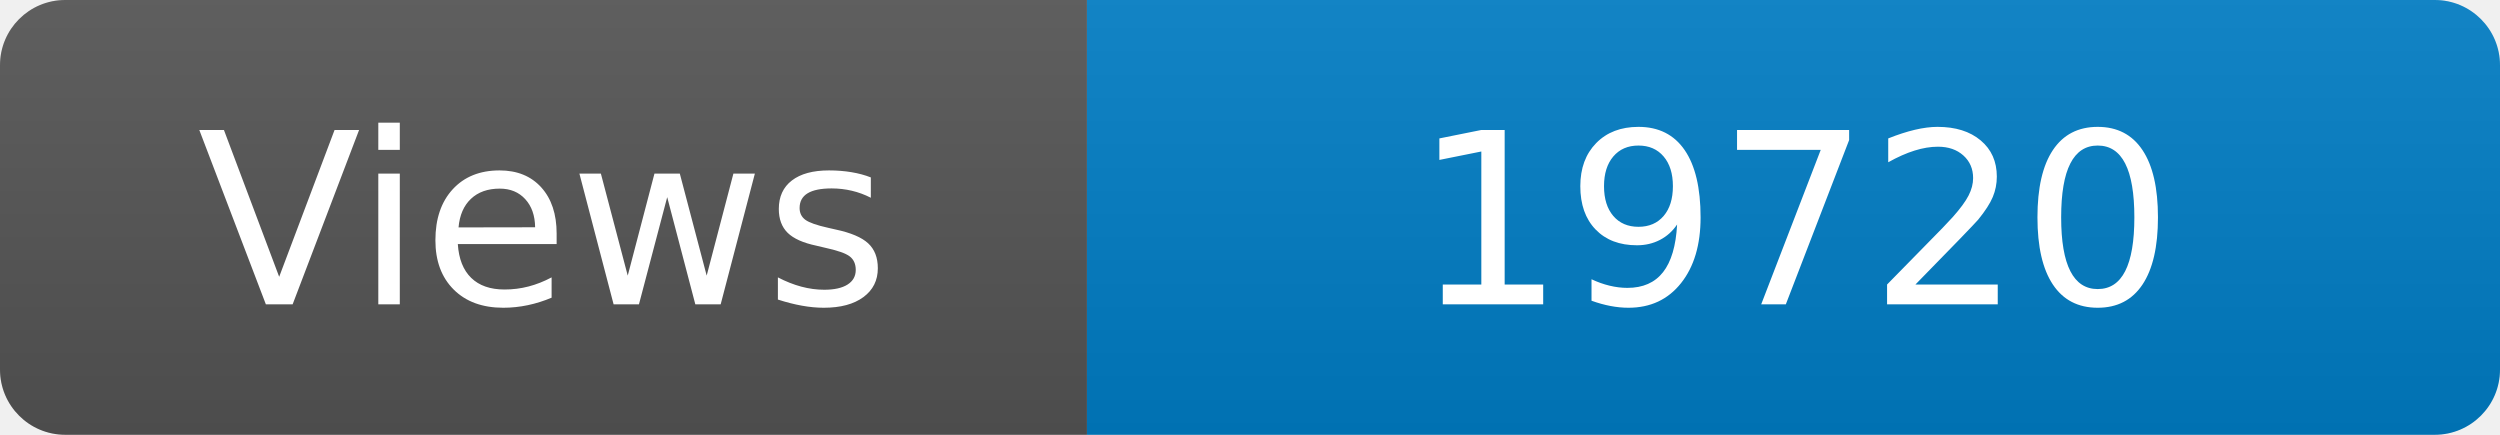
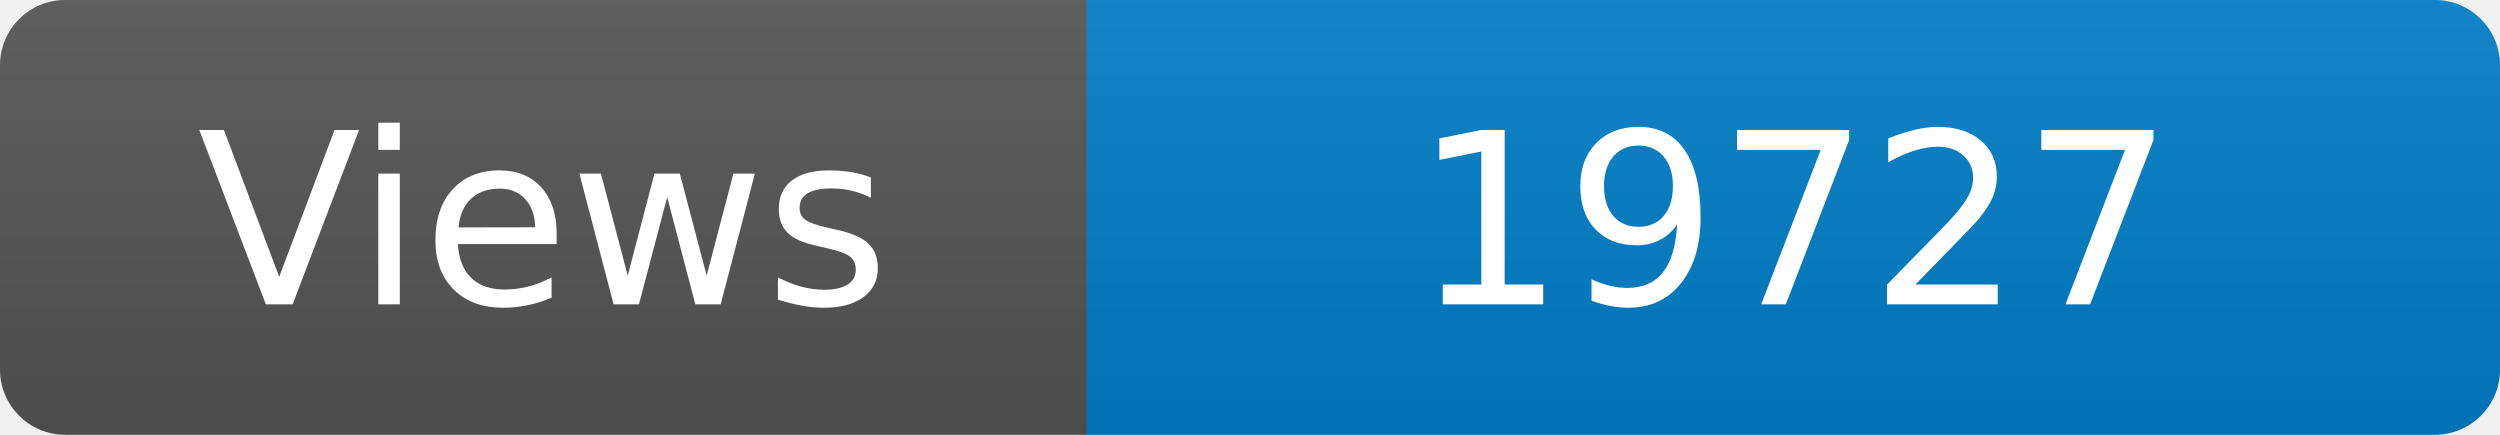
<svg xmlns="http://www.w3.org/2000/svg" width="115" height="20" role="img" aria-label="Maintained?: yes">
  <linearGradient id="s" x2="0" y2="100%">
    <stop offset="0" stop-color="#bbb" stop-opacity=".1" />
    <stop offset="1" stop-opacity=".1" />
  </linearGradient>
  <clipPath id="r">
    <rect width="115" height="20" rx="3" fill="#fff" />
  </clipPath>
  <g clip-path="url(#r)">
    <rect width="50" height="20" fill="#555" />
    <rect x="50" width="160" height="20" fill="#007ec6" />
    <rect width="115" height="20" fill="url(#s)" />
  </g>
  <g fill="#fff" text-anchor="middle" font-family="Verdana,Geneva,DejaVu Sans,sans-serif" font-size="110">
    <text x="250" y="140" transform="scale(.1)" fill="#fff">Views</text>
-     <text x="825" y="140" transform="scale(.1)" fill="#fff">19720</text>
+     <text x="825" y="140" transform="scale(.1)" fill="#fff">19727</text>
  </g>
</svg>
